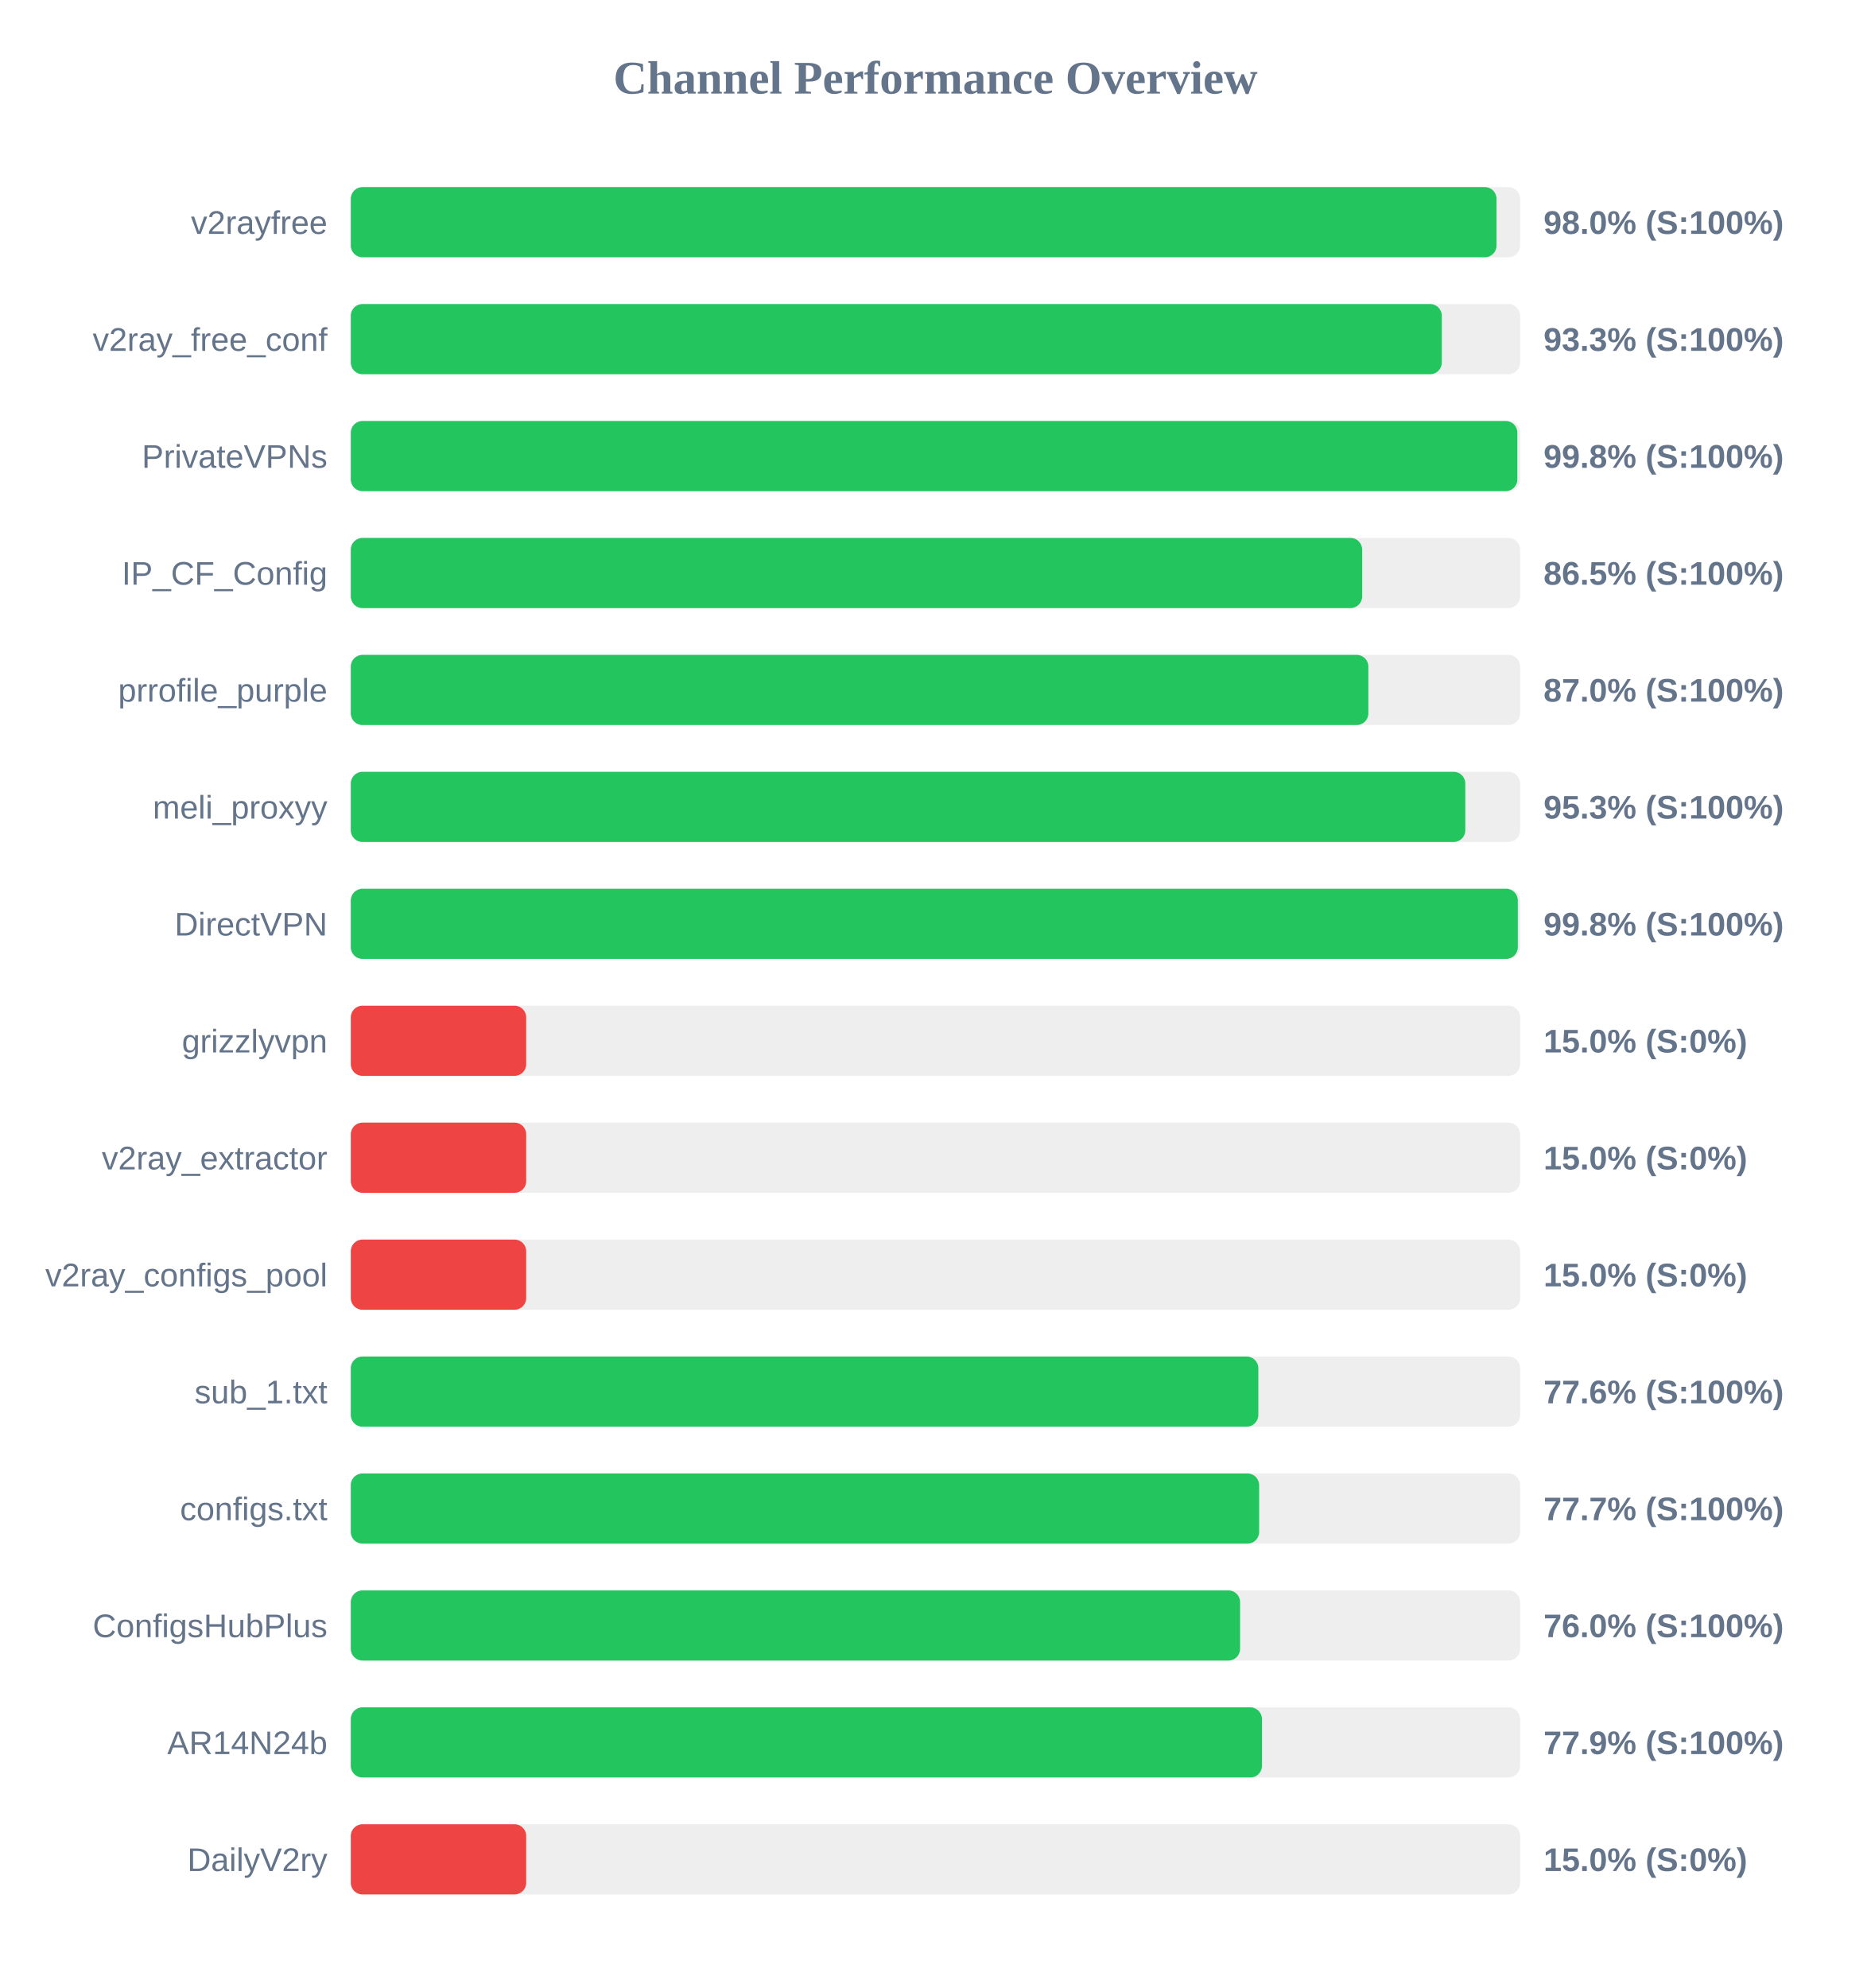
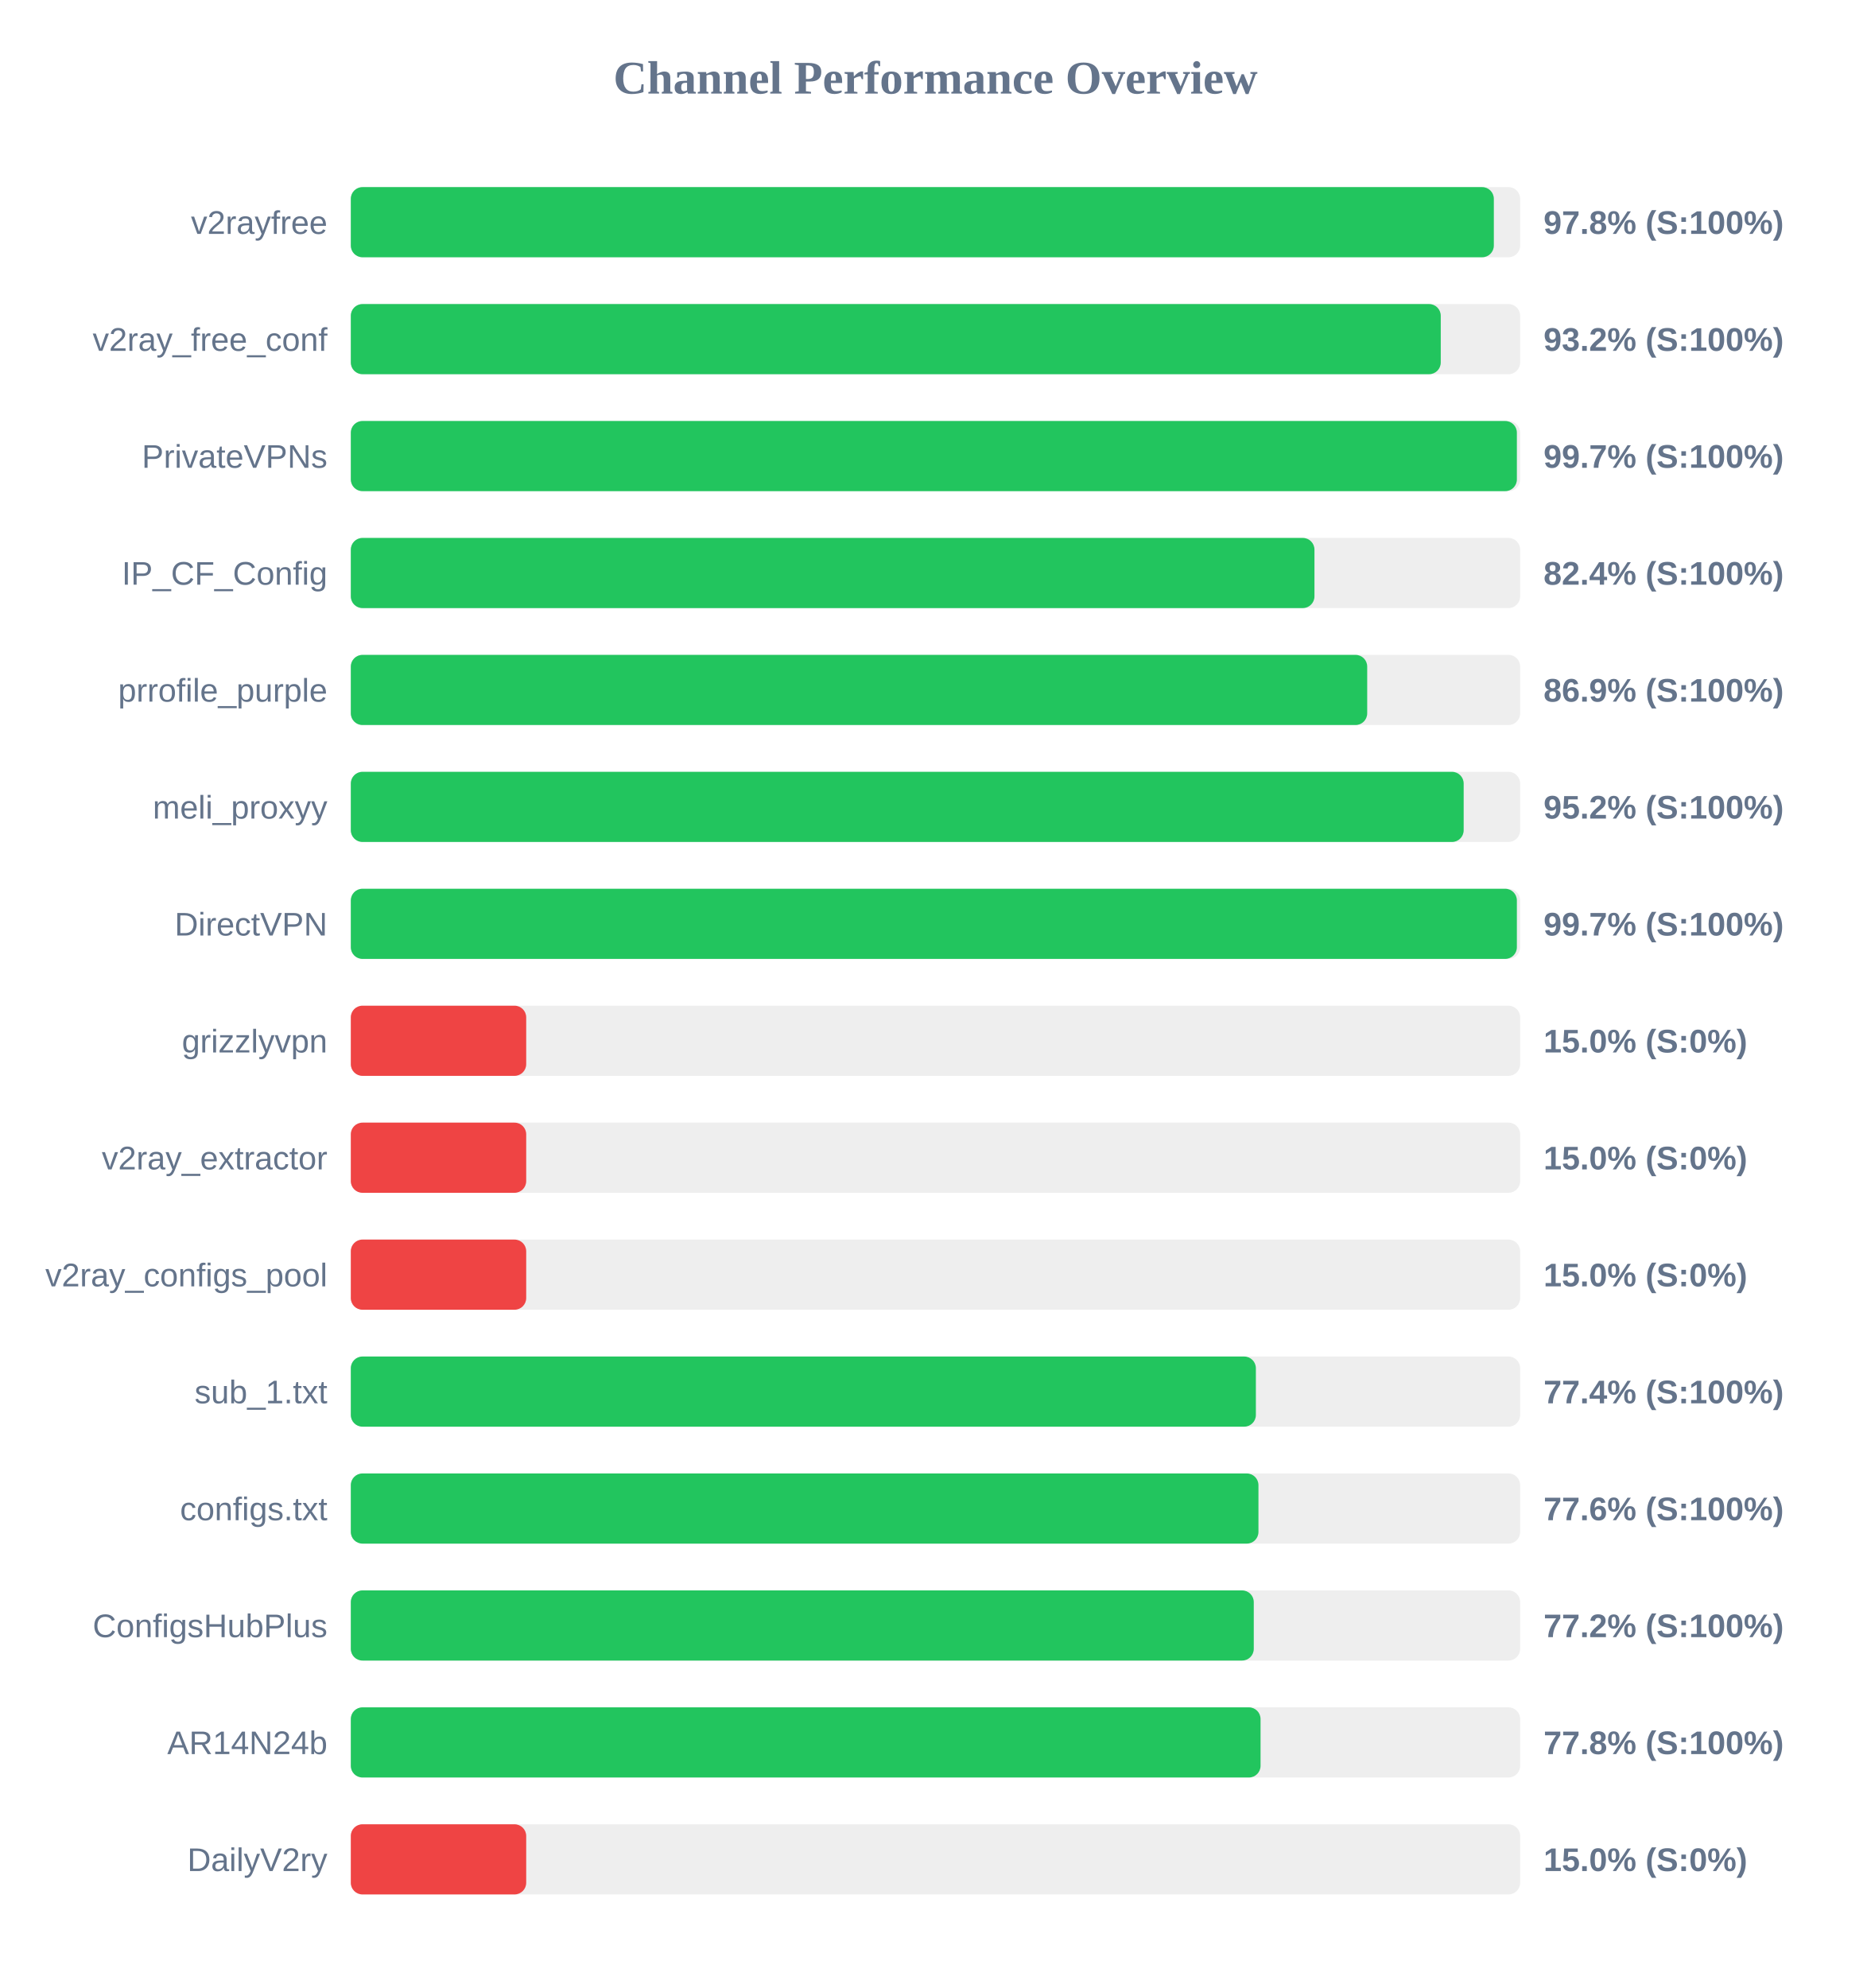
<svg xmlns="http://www.w3.org/2000/svg" width="800" height="850" version="1.1">
  <style>
        .row { font: 14px Arial; fill: #64748b; }
        .score { font: bold 14px Arial; fill: #64748b; }
    </style>
  <text x="400" y="40" text-anchor="middle" font-size="20px" font-weight="bold" fill="#64748b">Channel Performance Overview</text>
  <rect x="150" y="80" width="500" height="30" fill="#eee" rx="5" />
-   <rect x="150" y="80" width="489.9" height="30" fill="#22c55e" rx="5" />
+   <rect x="150" y="80" width="488.75" height="30" fill="#22c55e" rx="5" />
  <text x="140" y="100" text-anchor="end" class="row">v2rayfree</text>
-   <text x="660" y="100" text-anchor="start" class="score">98.0% (S:100%)</text>
+   <text x="660" y="100" text-anchor="start" class="score">97.8% (S:100%)</text>
  <rect x="150" y="130" width="500" height="30" fill="#eee" rx="5" />
-   <rect x="150" y="130" width="466.5" height="30" fill="#22c55e" rx="5" />
+   <rect x="150" y="130" width="466.05" height="30" fill="#22c55e" rx="5" />
  <text x="140" y="150" text-anchor="end" class="row">v2ray_free_conf</text>
-   <text x="660" y="150" text-anchor="start" class="score">93.3% (S:100%)</text>
+   <text x="660" y="150" text-anchor="start" class="score">93.2% (S:100%)</text>
  <rect x="150" y="180" width="500" height="30" fill="#eee" rx="5" />
-   <rect x="150" y="180" width="498.8" height="30" fill="#22c55e" rx="5" />
+   <rect x="150" y="180" width="498.6" height="30" fill="#22c55e" rx="5" />
  <text x="140" y="200" text-anchor="end" class="row">PrivateVPNs</text>
-   <text x="660" y="200" text-anchor="start" class="score">99.8% (S:100%)</text>
+   <text x="660" y="200" text-anchor="start" class="score">99.7% (S:100%)</text>
  <rect x="150" y="230" width="500" height="30" fill="#eee" rx="5" />
-   <rect x="150" y="230" width="432.45" height="30" fill="#22c55e" rx="5" />
+   <rect x="150" y="230" width="412.05" height="30" fill="#22c55e" rx="5" />
  <text x="140" y="250" text-anchor="end" class="row">IP_CF_Config</text>
-   <text x="660" y="250" text-anchor="start" class="score">86.5% (S:100%)</text>
+   <text x="660" y="250" text-anchor="start" class="score">82.4% (S:100%)</text>
  <rect x="150" y="280" width="500" height="30" fill="#eee" rx="5" />
-   <rect x="150" y="280" width="435.1" height="30" fill="#22c55e" rx="5" />
+   <rect x="150" y="280" width="434.6" height="30" fill="#22c55e" rx="5" />
  <text x="140" y="300" text-anchor="end" class="row">prrofile_purple</text>
-   <text x="660" y="300" text-anchor="start" class="score">87.0% (S:100%)</text>
+   <text x="660" y="300" text-anchor="start" class="score">86.9% (S:100%)</text>
  <rect x="150" y="330" width="500" height="30" fill="#eee" rx="5" />
-   <rect x="150" y="330" width="476.55" height="30" fill="#22c55e" rx="5" />
+   <rect x="150" y="330" width="475.85" height="30" fill="#22c55e" rx="5" />
  <text x="140" y="350" text-anchor="end" class="row">meli_proxyy</text>
-   <text x="660" y="350" text-anchor="start" class="score">95.3% (S:100%)</text>
+   <text x="660" y="350" text-anchor="start" class="score">95.2% (S:100%)</text>
  <rect x="150" y="380" width="500" height="30" fill="#eee" rx="5" />
-   <rect x="150" y="380" width="499.0" height="30" fill="#22c55e" rx="5" />
+   <rect x="150" y="380" width="498.6" height="30" fill="#22c55e" rx="5" />
  <text x="140" y="400" text-anchor="end" class="row">DirectVPN</text>
-   <text x="660" y="400" text-anchor="start" class="score">99.8% (S:100%)</text>
+   <text x="660" y="400" text-anchor="start" class="score">99.7% (S:100%)</text>
  <rect x="150" y="430" width="500" height="30" fill="#eee" rx="5" />
  <rect x="150" y="430" width="75.0" height="30" fill="#ef4444" rx="5" />
  <text x="140" y="450" text-anchor="end" class="row">grizzlyvpn</text>
  <text x="660" y="450" text-anchor="start" class="score">15.0% (S:0%)</text>
  <rect x="150" y="480" width="500" height="30" fill="#eee" rx="5" />
  <rect x="150" y="480" width="75.0" height="30" fill="#ef4444" rx="5" />
  <text x="140" y="500" text-anchor="end" class="row">v2ray_extractor</text>
  <text x="660" y="500" text-anchor="start" class="score">15.0% (S:0%)</text>
  <rect x="150" y="530" width="500" height="30" fill="#eee" rx="5" />
  <rect x="150" y="530" width="75.0" height="30" fill="#ef4444" rx="5" />
  <text x="140" y="550" text-anchor="end" class="row">v2ray_configs_pool</text>
  <text x="660" y="550" text-anchor="start" class="score">15.0% (S:0%)</text>
  <rect x="150" y="580" width="500" height="30" fill="#eee" rx="5" />
-   <rect x="150" y="580" width="388.05" height="30" fill="#22c55e" rx="5" />
+   <rect x="150" y="580" width="387.0" height="30" fill="#22c55e" rx="5" />
  <text x="140" y="600" text-anchor="end" class="row">sub_1.txt</text>
-   <text x="660" y="600" text-anchor="start" class="score">77.6% (S:100%)</text>
+   <text x="660" y="600" text-anchor="start" class="score">77.4% (S:100%)</text>
  <rect x="150" y="630" width="500" height="30" fill="#eee" rx="5" />
-   <rect x="150" y="630" width="388.4" height="30" fill="#22c55e" rx="5" />
+   <rect x="150" y="630" width="388.1" height="30" fill="#22c55e" rx="5" />
  <text x="140" y="650" text-anchor="end" class="row">configs.txt</text>
-   <text x="660" y="650" text-anchor="start" class="score">77.7% (S:100%)</text>
+   <text x="660" y="650" text-anchor="start" class="score">77.6% (S:100%)</text>
  <rect x="150" y="680" width="500" height="30" fill="#eee" rx="5" />
-   <rect x="150" y="680" width="380.25" height="30" fill="#22c55e" rx="5" />
+   <rect x="150" y="680" width="386.1" height="30" fill="#22c55e" rx="5" />
  <text x="140" y="700" text-anchor="end" class="row">ConfigsHubPlus</text>
-   <text x="660" y="700" text-anchor="start" class="score">76.0% (S:100%)</text>
+   <text x="660" y="700" text-anchor="start" class="score">77.2% (S:100%)</text>
  <rect x="150" y="730" width="500" height="30" fill="#eee" rx="5" />
-   <rect x="150" y="730" width="389.6" height="30" fill="#22c55e" rx="5" />
+   <rect x="150" y="730" width="389.0" height="30" fill="#22c55e" rx="5" />
  <text x="140" y="750" text-anchor="end" class="row">AR14N24b</text>
-   <text x="660" y="750" text-anchor="start" class="score">77.9% (S:100%)</text>
+   <text x="660" y="750" text-anchor="start" class="score">77.8% (S:100%)</text>
  <rect x="150" y="780" width="500" height="30" fill="#eee" rx="5" />
  <rect x="150" y="780" width="75.0" height="30" fill="#ef4444" rx="5" />
  <text x="140" y="800" text-anchor="end" class="row">DailyV2ry</text>
  <text x="660" y="800" text-anchor="start" class="score">15.0% (S:0%)</text>
</svg>
